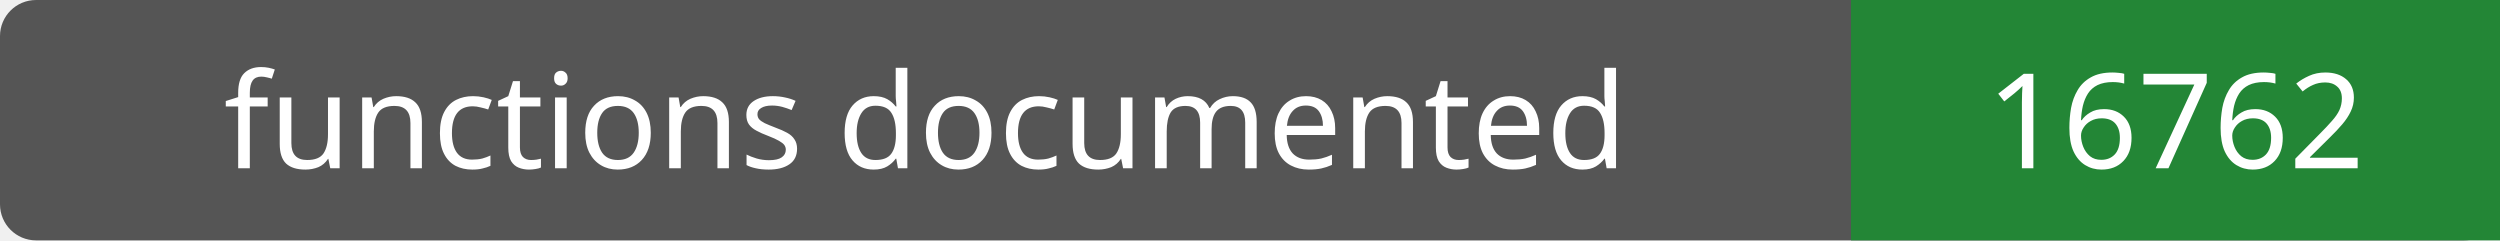
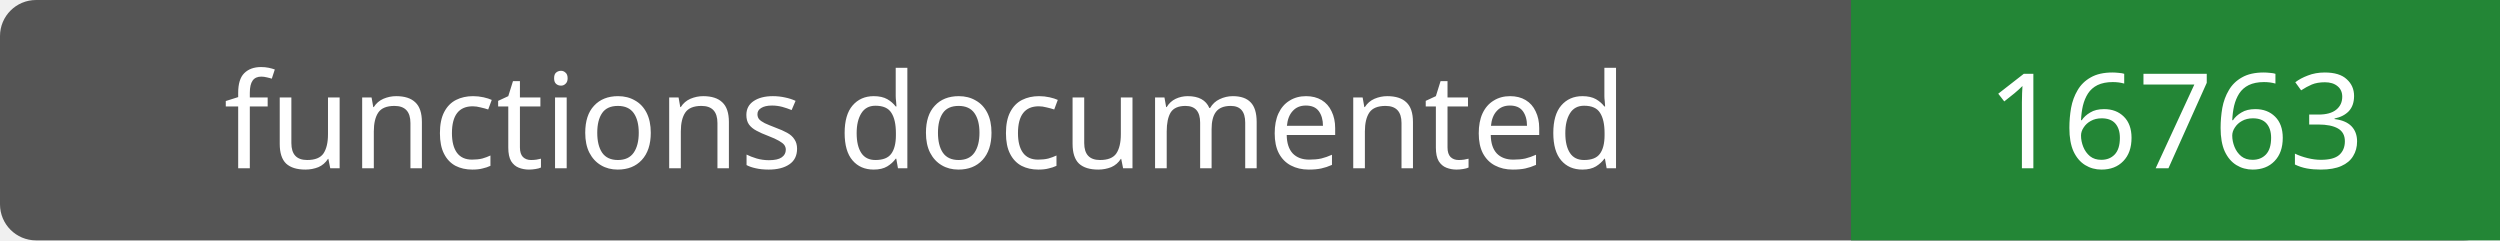
- <svg xmlns="http://www.w3.org/2000/svg" width="208" height="20" role="img" aria-label="functions documented: 16762">
+ <svg xmlns="http://www.w3.org/2000/svg" width="208" height="20" role="img" aria-label="functions documented: 16763">
  <rect width="208" height="20" rx="3" fill="#555" />
  <path fill="#238636" d="M154 0h54v20H154z" />
  <g fill="#fff" text-anchor="middle" font-family="Verdana,sans-serif" font-size="11">
    <text x="77.0" y="14">functions documented</text>
-     <text x="181.0" y="14">16762</text>
+     <text x="181.0" y="14">16763</text>
  </g>
</svg>
